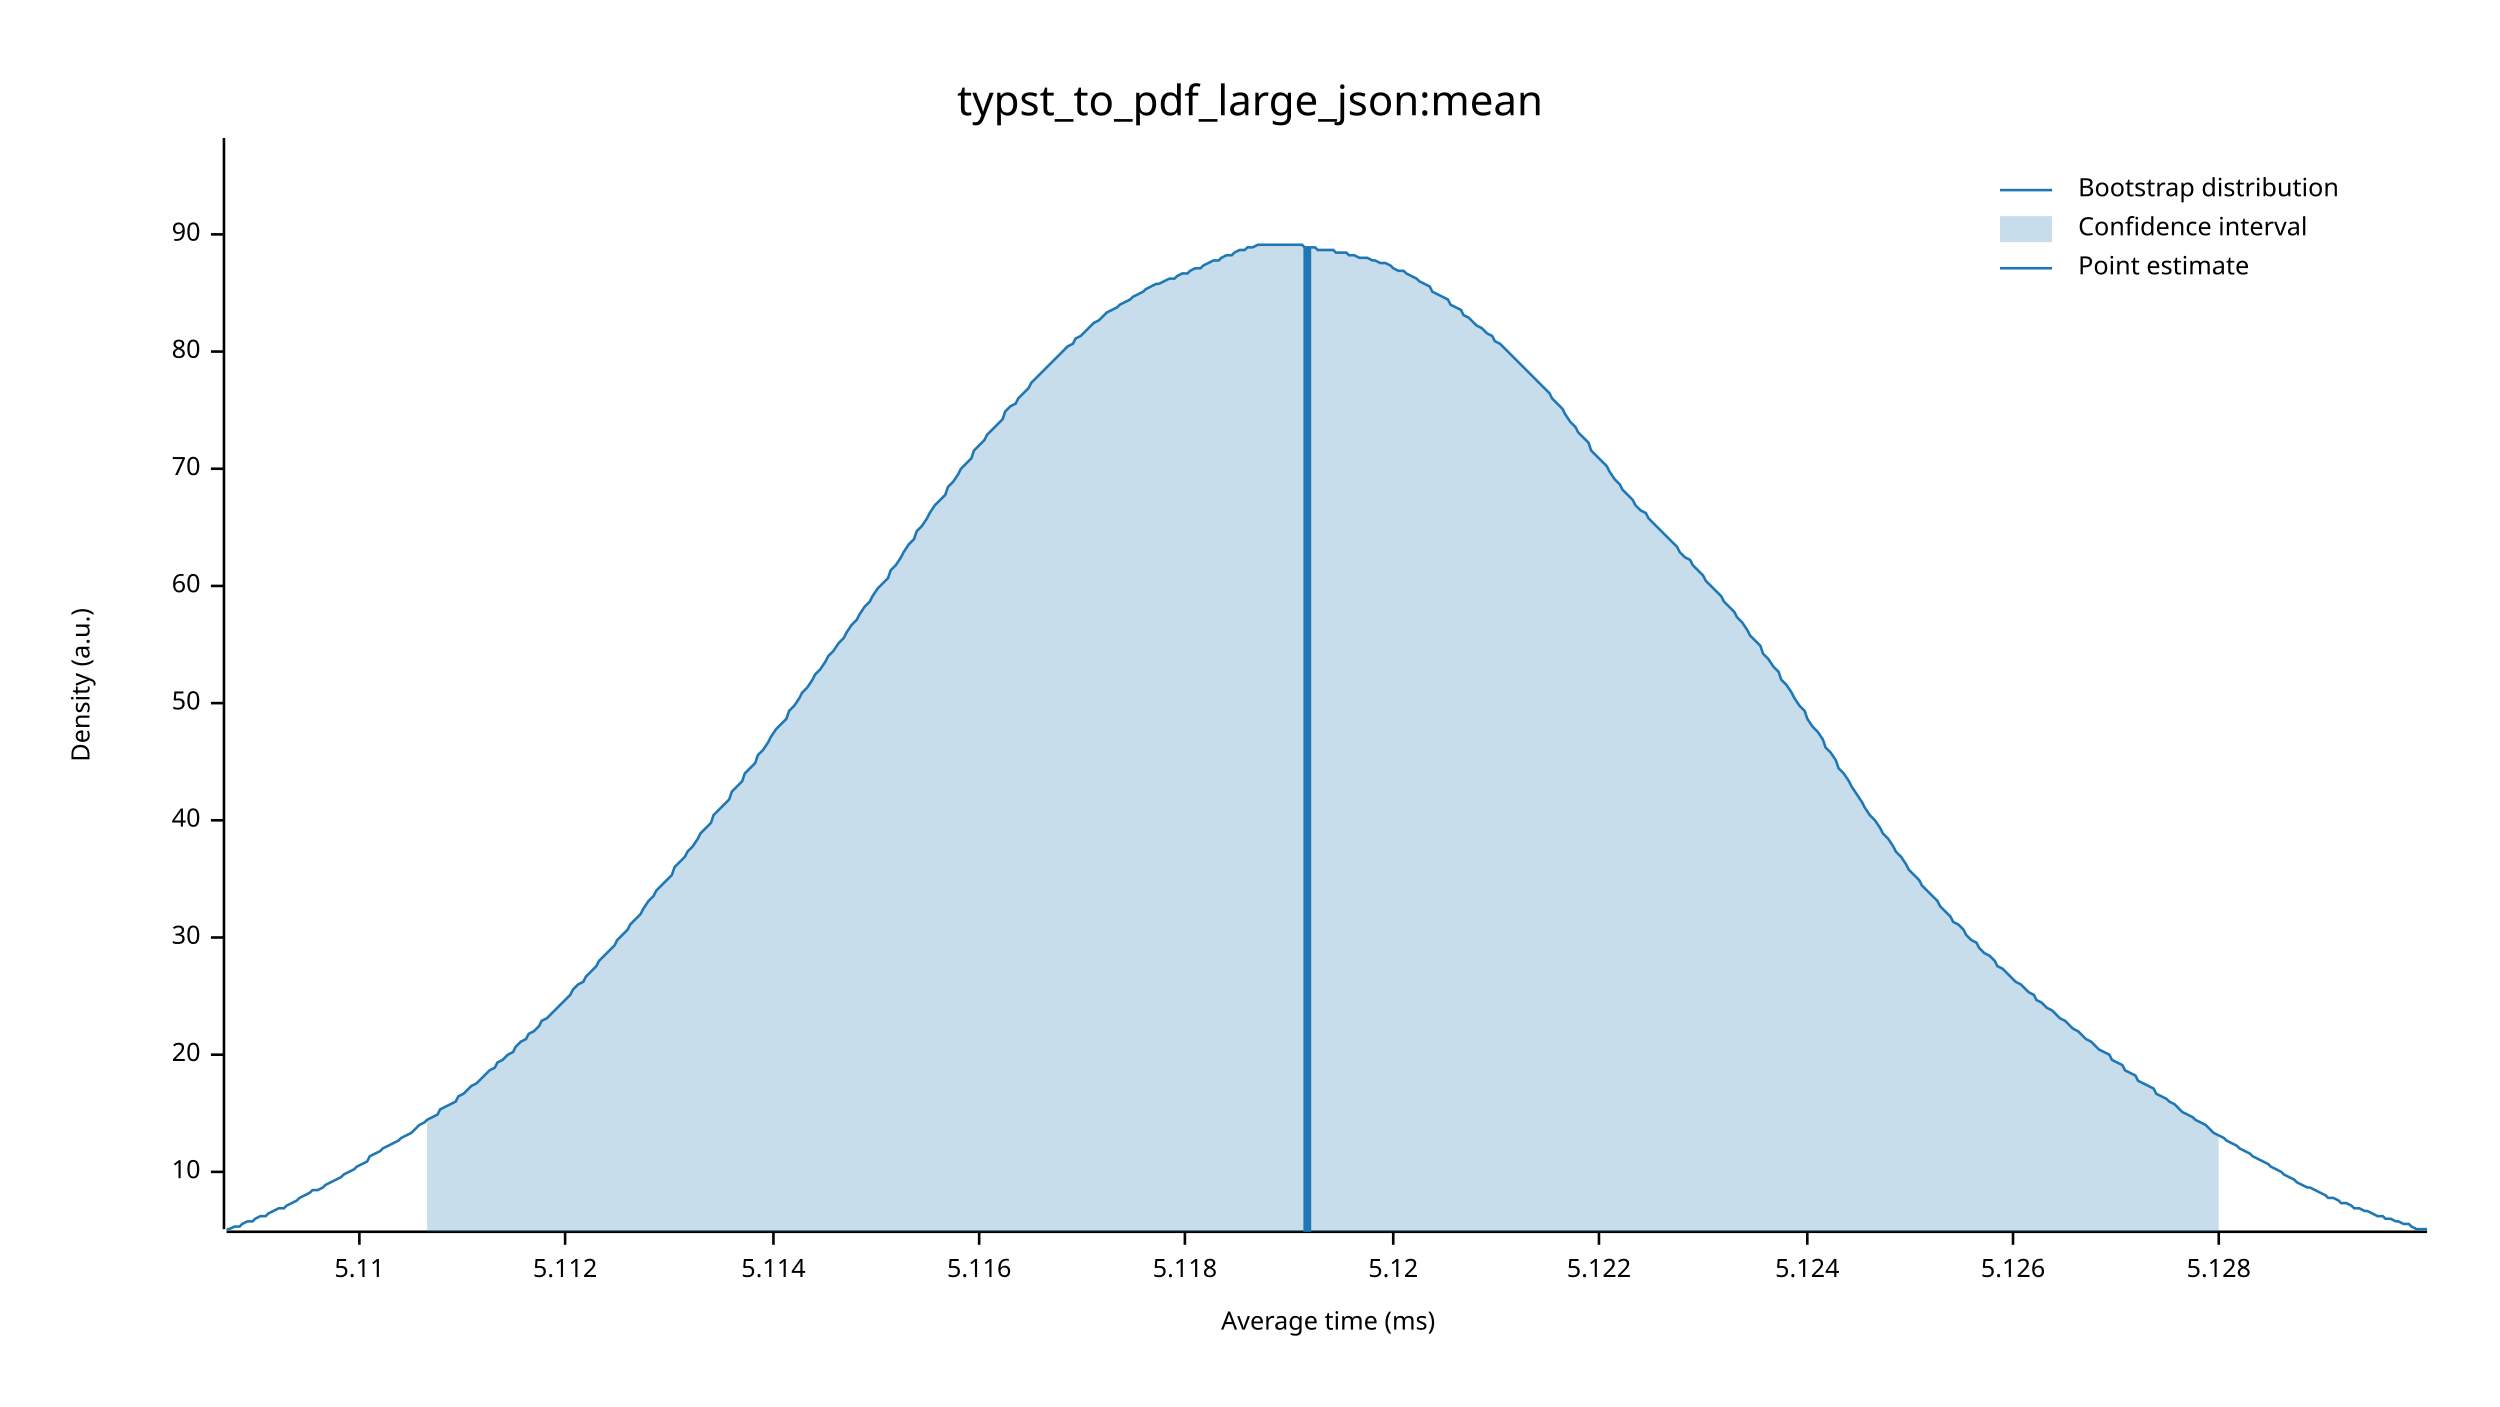
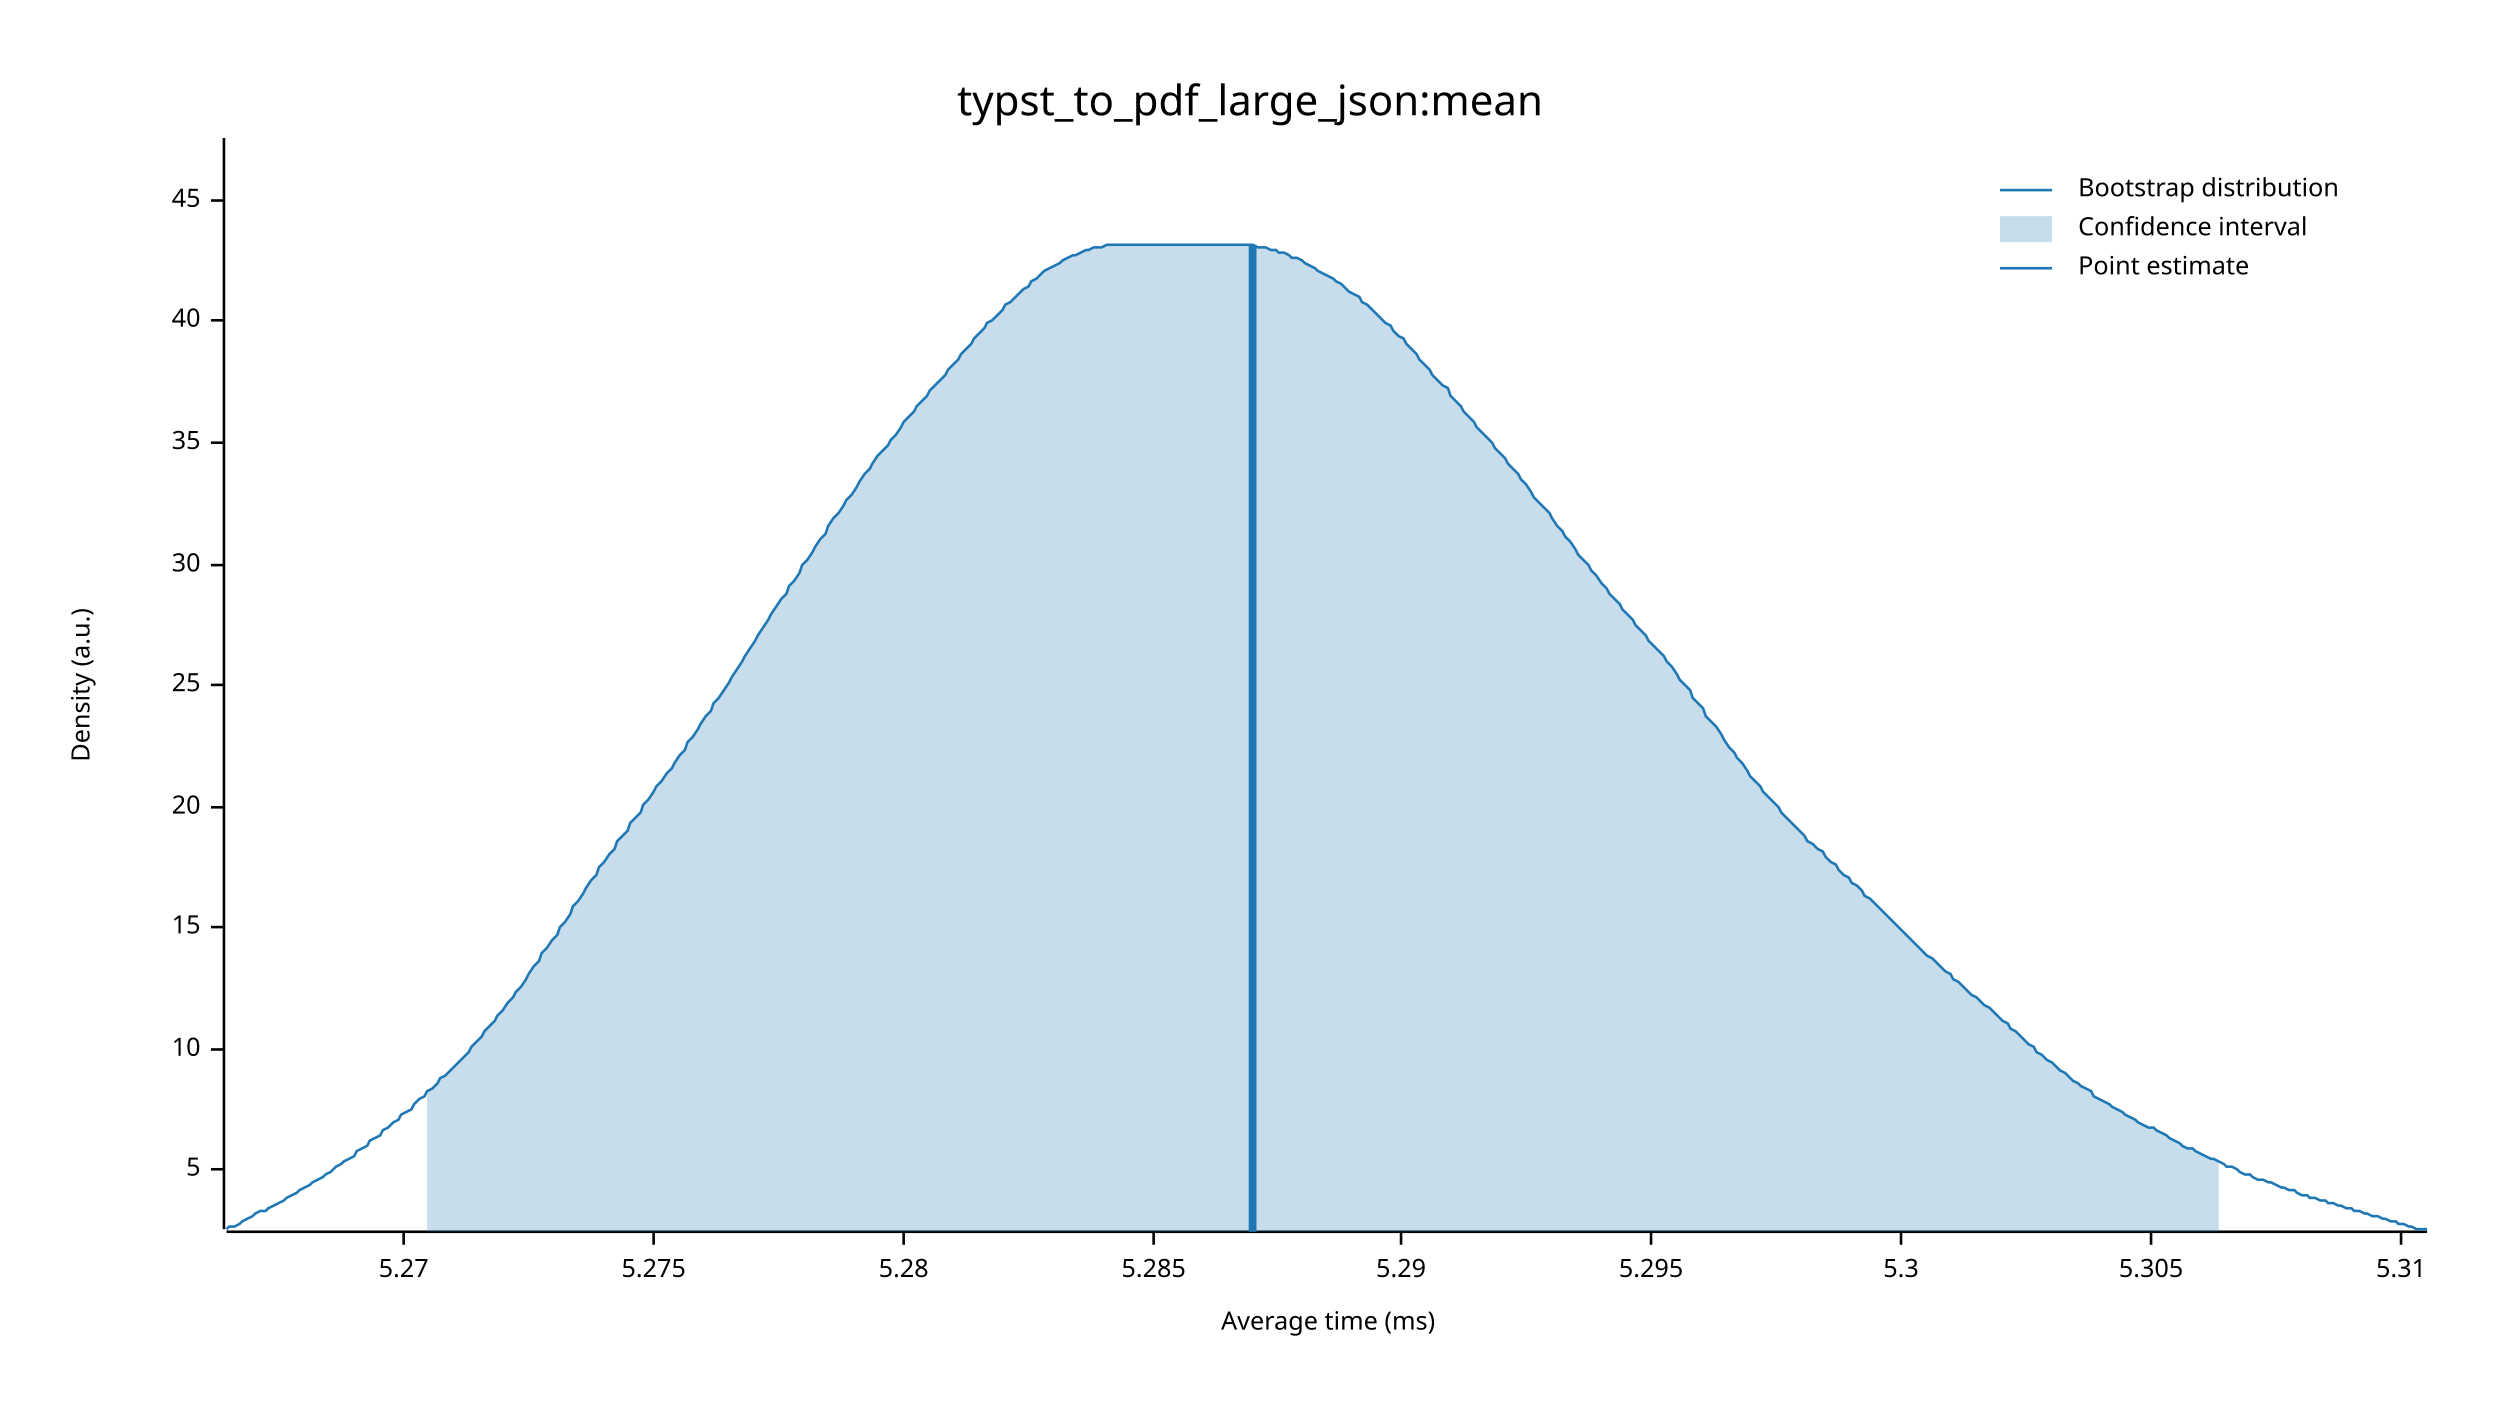
<svg xmlns="http://www.w3.org/2000/svg" width="960" height="540" viewBox="0 0 960 540">
  <text x="480" y="32" dy="0.76em" text-anchor="middle" font-family="sans-serif" font-size="16.129" opacity="1" fill="#000000">
typst_to_pdf_large_json:mean
</text>
  <text x="27" y="263" dy="0.76em" text-anchor="middle" font-family="sans-serif" font-size="9.677" opacity="1" fill="#000000" transform="rotate(270, 27, 263)">
Density (a.u.)
</text>
  <text x="510" y="513" dy="-0.5ex" text-anchor="middle" font-family="sans-serif" font-size="9.677" opacity="1" fill="#000000">
Average time (ms)
</text>
  <polyline fill="none" opacity="1" stroke="#000000" stroke-width="1" points="86,53 86,472 " />
-   <text x="77" y="450" dy="0.5ex" text-anchor="end" font-family="sans-serif" font-size="9.677" opacity="1" fill="#000000">
+   <text x="77" y="449" dy="0.5ex" text-anchor="end" font-family="sans-serif" font-size="9.677" opacity="1" fill="#000000">
+ 5
+ </text>
+   <polyline fill="none" opacity="1" stroke="#000000" stroke-width="1" points="81,449 86,449 " />
+   <text x="77" y="403" dy="0.5ex" text-anchor="end" font-family="sans-serif" font-size="9.677" opacity="1" fill="#000000">
10
</text>
-   <polyline fill="none" opacity="1" stroke="#000000" stroke-width="1" points="81,450 86,450 " />
-   <text x="77" y="405" dy="0.5ex" text-anchor="end" font-family="sans-serif" font-size="9.677" opacity="1" fill="#000000">
+   <polyline fill="none" opacity="1" stroke="#000000" stroke-width="1" points="81,403 86,403 " />
+   <text x="77" y="356" dy="0.5ex" text-anchor="end" font-family="sans-serif" font-size="9.677" opacity="1" fill="#000000">
+ 15
+ </text>
+   <polyline fill="none" opacity="1" stroke="#000000" stroke-width="1" points="81,356 86,356 " />
+   <text x="77" y="310" dy="0.5ex" text-anchor="end" font-family="sans-serif" font-size="9.677" opacity="1" fill="#000000">
20
</text>
-   <polyline fill="none" opacity="1" stroke="#000000" stroke-width="1" points="81,405 86,405 " />
-   <text x="77" y="360" dy="0.5ex" text-anchor="end" font-family="sans-serif" font-size="9.677" opacity="1" fill="#000000">
+   <polyline fill="none" opacity="1" stroke="#000000" stroke-width="1" points="81,310 86,310 " />
+   <text x="77" y="263" dy="0.5ex" text-anchor="end" font-family="sans-serif" font-size="9.677" opacity="1" fill="#000000">
+ 25
+ </text>
+   <polyline fill="none" opacity="1" stroke="#000000" stroke-width="1" points="81,263 86,263 " />
+   <text x="77" y="217" dy="0.5ex" text-anchor="end" font-family="sans-serif" font-size="9.677" opacity="1" fill="#000000">
30
</text>
-   <polyline fill="none" opacity="1" stroke="#000000" stroke-width="1" points="81,360 86,360 " />
-   <text x="77" y="315" dy="0.5ex" text-anchor="end" font-family="sans-serif" font-size="9.677" opacity="1" fill="#000000">
+   <polyline fill="none" opacity="1" stroke="#000000" stroke-width="1" points="81,217 86,217 " />
+   <text x="77" y="170" dy="0.5ex" text-anchor="end" font-family="sans-serif" font-size="9.677" opacity="1" fill="#000000">
+ 35
+ </text>
+   <polyline fill="none" opacity="1" stroke="#000000" stroke-width="1" points="81,170 86,170 " />
+   <text x="77" y="123" dy="0.5ex" text-anchor="end" font-family="sans-serif" font-size="9.677" opacity="1" fill="#000000">
40
</text>
-   <polyline fill="none" opacity="1" stroke="#000000" stroke-width="1" points="81,315 86,315 " />
-   <text x="77" y="270" dy="0.5ex" text-anchor="end" font-family="sans-serif" font-size="9.677" opacity="1" fill="#000000">
- 50
+   <polyline fill="none" opacity="1" stroke="#000000" stroke-width="1" points="81,123 86,123 " />
+   <text x="77" y="77" dy="0.5ex" text-anchor="end" font-family="sans-serif" font-size="9.677" opacity="1" fill="#000000">
+ 45
</text>
-   <polyline fill="none" opacity="1" stroke="#000000" stroke-width="1" points="81,270 86,270 " />
-   <text x="77" y="225" dy="0.5ex" text-anchor="end" font-family="sans-serif" font-size="9.677" opacity="1" fill="#000000">
- 60
+   <polyline fill="none" opacity="1" stroke="#000000" stroke-width="1" points="81,77 86,77 " />
+   <polyline fill="none" opacity="1" stroke="#000000" stroke-width="1" points="87,473 932,473 " />
+   <text x="155" y="483" dy="0.76em" text-anchor="middle" font-family="sans-serif" font-size="9.677" opacity="1" fill="#000000">
+ 5.27
</text>
-   <polyline fill="none" opacity="1" stroke="#000000" stroke-width="1" points="81,225 86,225 " />
-   <text x="77" y="180" dy="0.5ex" text-anchor="end" font-family="sans-serif" font-size="9.677" opacity="1" fill="#000000">
- 70
+   <polyline fill="none" opacity="1" stroke="#000000" stroke-width="1" points="155,473 155,478 " />
+   <text x="251" y="483" dy="0.76em" text-anchor="middle" font-family="sans-serif" font-size="9.677" opacity="1" fill="#000000">
+ 5.275
</text>
-   <polyline fill="none" opacity="1" stroke="#000000" stroke-width="1" points="81,180 86,180 " />
-   <text x="77" y="135" dy="0.5ex" text-anchor="end" font-family="sans-serif" font-size="9.677" opacity="1" fill="#000000">
- 80
+   <polyline fill="none" opacity="1" stroke="#000000" stroke-width="1" points="251,473 251,478 " />
+   <text x="347" y="483" dy="0.76em" text-anchor="middle" font-family="sans-serif" font-size="9.677" opacity="1" fill="#000000">
+ 5.28
</text>
-   <polyline fill="none" opacity="1" stroke="#000000" stroke-width="1" points="81,135 86,135 " />
-   <text x="77" y="90" dy="0.5ex" text-anchor="end" font-family="sans-serif" font-size="9.677" opacity="1" fill="#000000">
- 90
+   <polyline fill="none" opacity="1" stroke="#000000" stroke-width="1" points="347,473 347,478 " />
+   <text x="443" y="483" dy="0.76em" text-anchor="middle" font-family="sans-serif" font-size="9.677" opacity="1" fill="#000000">
+ 5.285
</text>
-   <polyline fill="none" opacity="1" stroke="#000000" stroke-width="1" points="81,90 86,90 " />
-   <polyline fill="none" opacity="1" stroke="#000000" stroke-width="1" points="87,473 932,473 " />
-   <text x="138" y="483" dy="0.76em" text-anchor="middle" font-family="sans-serif" font-size="9.677" opacity="1" fill="#000000">
- 5.11
+   <polyline fill="none" opacity="1" stroke="#000000" stroke-width="1" points="443,473 443,478 " />
+   <text x="538" y="483" dy="0.76em" text-anchor="middle" font-family="sans-serif" font-size="9.677" opacity="1" fill="#000000">
+ 5.29
</text>
-   <polyline fill="none" opacity="1" stroke="#000000" stroke-width="1" points="138,473 138,478 " />
-   <text x="217" y="483" dy="0.76em" text-anchor="middle" font-family="sans-serif" font-size="9.677" opacity="1" fill="#000000">
- 5.112
+   <polyline fill="none" opacity="1" stroke="#000000" stroke-width="1" points="538,473 538,478 " />
+   <text x="634" y="483" dy="0.76em" text-anchor="middle" font-family="sans-serif" font-size="9.677" opacity="1" fill="#000000">
+ 5.295
</text>
-   <polyline fill="none" opacity="1" stroke="#000000" stroke-width="1" points="217,473 217,478 " />
-   <text x="297" y="483" dy="0.76em" text-anchor="middle" font-family="sans-serif" font-size="9.677" opacity="1" fill="#000000">
- 5.114
+   <polyline fill="none" opacity="1" stroke="#000000" stroke-width="1" points="634,473 634,478 " />
+   <text x="730" y="483" dy="0.76em" text-anchor="middle" font-family="sans-serif" font-size="9.677" opacity="1" fill="#000000">
+ 5.3
</text>
-   <polyline fill="none" opacity="1" stroke="#000000" stroke-width="1" points="297,473 297,478 " />
-   <text x="376" y="483" dy="0.76em" text-anchor="middle" font-family="sans-serif" font-size="9.677" opacity="1" fill="#000000">
- 5.116
+   <polyline fill="none" opacity="1" stroke="#000000" stroke-width="1" points="730,473 730,478 " />
+   <text x="826" y="483" dy="0.76em" text-anchor="middle" font-family="sans-serif" font-size="9.677" opacity="1" fill="#000000">
+ 5.305
</text>
-   <polyline fill="none" opacity="1" stroke="#000000" stroke-width="1" points="376,473 376,478 " />
-   <text x="455" y="483" dy="0.76em" text-anchor="middle" font-family="sans-serif" font-size="9.677" opacity="1" fill="#000000">
- 5.118
+   <polyline fill="none" opacity="1" stroke="#000000" stroke-width="1" points="826,473 826,478 " />
+   <text x="922" y="483" dy="0.76em" text-anchor="middle" font-family="sans-serif" font-size="9.677" opacity="1" fill="#000000">
+ 5.31
</text>
-   <polyline fill="none" opacity="1" stroke="#000000" stroke-width="1" points="455,473 455,478 " />
-   <text x="535" y="483" dy="0.76em" text-anchor="middle" font-family="sans-serif" font-size="9.677" opacity="1" fill="#000000">
- 5.12
- </text>
-   <polyline fill="none" opacity="1" stroke="#000000" stroke-width="1" points="535,473 535,478 " />
-   <text x="614" y="483" dy="0.76em" text-anchor="middle" font-family="sans-serif" font-size="9.677" opacity="1" fill="#000000">
- 5.122
- </text>
-   <polyline fill="none" opacity="1" stroke="#000000" stroke-width="1" points="614,473 614,478 " />
-   <text x="694" y="483" dy="0.76em" text-anchor="middle" font-family="sans-serif" font-size="9.677" opacity="1" fill="#000000">
- 5.124
- </text>
-   <polyline fill="none" opacity="1" stroke="#000000" stroke-width="1" points="694,473 694,478 " />
-   <text x="773" y="483" dy="0.76em" text-anchor="middle" font-family="sans-serif" font-size="9.677" opacity="1" fill="#000000">
- 5.126
- </text>
-   <polyline fill="none" opacity="1" stroke="#000000" stroke-width="1" points="773,473 773,478 " />
-   <text x="852" y="483" dy="0.76em" text-anchor="middle" font-family="sans-serif" font-size="9.677" opacity="1" fill="#000000">
- 5.128
- </text>
-   <polyline fill="none" opacity="1" stroke="#000000" stroke-width="1" points="852,473 852,478 " />
-   <polyline fill="none" opacity="1" stroke="#1F78B4" stroke-width="1" points="87,472 88,472 90,471 92,471 93,470 95,469 97,469 98,468 100,467 102,467 103,466 105,465 107,464 109,464 110,463 112,462 114,461 115,460 117,459 119,458 120,457 122,457 124,456 125,455 127,454 129,453 131,452 132,451 134,450 136,449 137,448 139,447 141,446 142,444 144,443 146,442 147,441 149,440 151,439 153,438 154,437 156,436 158,435 159,434 161,432 163,431 164,430 166,429 168,428 169,426 171,425 173,424 175,423 176,421 178,420 180,418 181,417 183,416 185,414 186,413 188,411 190,410 191,408 193,407 195,405 197,404 198,402 200,400 202,399 203,397 205,396 207,394 208,392 210,391 212,389 214,387 215,386 217,384 219,382 220,380 222,378 224,377 225,375 227,373 229,371 230,369 232,367 234,365 236,363 237,361 239,359 241,357 242,355 244,353 246,351 247,349 249,346 251,344 252,342 254,340 256,338 258,336 259,333 261,331 263,329 264,327 266,325 268,322 269,320 271,318 273,316 274,313 276,311 278,309 280,307 281,304 283,302 285,300 286,297 288,295 290,293 291,290 293,288 295,285 296,283 298,280 300,278 302,276 303,273 305,271 307,268 308,266 310,264 312,261 313,259 315,257 317,254 318,252 320,250 322,247 324,245 325,243 327,240 329,238 330,236 332,233 334,231 335,229 337,226 339,224 341,222 342,219 344,217 346,214 347,212 349,209 351,207 352,204 354,202 356,199 357,197 359,194 361,192 363,190 364,187 366,185 368,182 369,180 371,178 373,176 374,173 376,171 378,169 379,167 381,165 383,163 385,161 386,158 388,156 390,155 391,153 393,151 395,149 396,147 398,145 400,143 401,142 403,140 405,138 407,136 408,135 410,133 412,132 413,130 415,129 417,127 418,126 420,124 422,123 423,122 425,120 427,119 429,118 430,117 432,116 434,115 435,114 437,113 439,112 440,111 442,110 444,109 445,109 447,108 449,107 451,107 452,106 454,105 456,105 457,104 459,103 461,103 462,102 464,101 466,100 468,100 469,99 471,98 473,98 474,97 476,96 478,96 479,95 481,95 483,94 484,94 486,94 488,94 490,94 491,94 493,94 495,94 496,94 498,94 500,94 501,95 503,95 505,95 506,96 508,96 510,96 512,96 513,97 515,97 517,97 518,98 520,98 522,99 523,99 525,99 527,100 528,100 530,101 532,101 534,102 535,103 537,104 539,104 540,105 542,106 544,107 545,108 547,109 549,110 550,112 552,113 554,114 556,115 557,117 559,118 561,119 562,121 564,122 566,124 567,125 569,126 571,128 573,129 574,131 576,132 578,134 579,135 581,137 583,139 584,140 586,142 588,144 589,145 591,147 593,149 595,151 596,153 598,155 600,157 601,159 603,162 605,164 606,166 608,168 610,170 611,173 613,175 615,177 617,179 618,181 620,184 622,186 623,188 625,190 627,192 628,194 630,196 632,197 633,199 635,201 637,203 639,205 640,206 642,208 644,210 645,212 647,214 649,215 650,217 652,219 654,221 655,223 657,225 659,227 661,229 662,231 664,233 666,235 667,237 669,239 671,242 672,244 674,246 676,248 677,251 679,253 681,256 683,258 684,261 686,263 688,266 689,268 691,271 693,273 694,276 696,279 698,281 700,284 701,287 703,289 705,292 706,295 708,297 710,300 711,302 713,305 715,308 716,310 718,313 720,315 722,318 723,320 725,322 727,325 728,327 730,329 732,332 733,334 735,336 737,338 738,340 740,342 742,344 744,346 745,348 747,350 749,352 750,354 752,355 754,357 755,359 757,361 759,362 760,364 762,366 764,367 766,369 767,371 769,372 771,374 772,375 774,377 776,378 777,379 779,381 781,382 782,384 784,385 786,387 788,388 789,389 791,391 793,392 794,393 796,395 798,396 799,397 801,399 803,400 804,401 806,403 808,404 810,405 811,407 813,408 815,409 816,411 818,412 820,413 821,415 823,416 825,417 827,418 828,420 830,421 832,422 833,423 835,424 837,426 838,427 840,428 842,429 843,430 845,431 847,432 849,434 850,435 852,436 854,437 855,438 857,439 859,440 860,441 862,442 864,443 865,444 867,445 869,446 871,447 872,448 874,449 876,450 877,451 879,452 881,453 882,454 884,455 886,456 887,456 889,457 891,458 893,459 894,460 896,460 898,461 899,462 901,462 903,463 904,464 906,464 908,465 909,465 911,466 913,467 915,467 916,468 918,468 920,469 921,469 923,470 925,470 926,471 928,472 930,472 932,472 " />
-   <polygon opacity="0.25" fill="#1F78B4" points="164,430 166,429 168,428 169,426 171,425 173,424 175,423 176,421 178,420 180,418 181,417 183,416 185,414 186,413 188,411 190,410 191,408 193,407 195,405 197,404 198,402 200,400 202,399 203,397 205,396 207,394 208,392 210,391 212,389 214,387 215,386 217,384 219,382 220,380 222,378 224,377 225,375 227,373 229,371 230,369 232,367 234,365 236,363 237,361 239,359 241,357 242,355 244,353 246,351 247,349 249,346 251,344 252,342 254,340 256,338 258,336 259,333 261,331 263,329 264,327 266,325 268,322 269,320 271,318 273,316 274,313 276,311 278,309 280,307 281,304 283,302 285,300 286,297 288,295 290,293 291,290 293,288 295,285 296,283 298,280 300,278 302,276 303,273 305,271 307,268 308,266 310,264 312,261 313,259 315,257 317,254 318,252 320,250 322,247 324,245 325,243 327,240 329,238 330,236 332,233 334,231 335,229 337,226 339,224 341,222 342,219 344,217 346,214 347,212 349,209 351,207 352,204 354,202 356,199 357,197 359,194 361,192 363,190 364,187 366,185 368,182 369,180 371,178 373,176 374,173 376,171 378,169 379,167 381,165 383,163 385,161 386,158 388,156 390,155 391,153 393,151 395,149 396,147 398,145 400,143 401,142 403,140 405,138 407,136 408,135 410,133 412,132 413,130 415,129 417,127 418,126 420,124 422,123 423,122 425,120 427,119 429,118 430,117 432,116 434,115 435,114 437,113 439,112 440,111 442,110 444,109 445,109 447,108 449,107 451,107 452,106 454,105 456,105 457,104 459,103 461,103 462,102 464,101 466,100 468,100 469,99 471,98 473,98 474,97 476,96 478,96 479,95 481,95 483,94 484,94 486,94 488,94 490,94 491,94 493,94 495,94 496,94 498,94 500,94 501,95 503,95 505,95 506,96 508,96 510,96 512,96 513,97 515,97 517,97 518,98 520,98 522,99 523,99 525,99 527,100 528,100 530,101 532,101 534,102 535,103 537,104 539,104 540,105 542,106 544,107 545,108 547,109 549,110 550,112 552,113 554,114 556,115 557,117 559,118 561,119 562,121 564,122 566,124 567,125 569,126 571,128 573,129 574,131 576,132 578,134 579,135 581,137 583,139 584,140 586,142 588,144 589,145 591,147 593,149 595,151 596,153 598,155 600,157 601,159 603,162 605,164 606,166 608,168 610,170 611,173 613,175 615,177 617,179 618,181 620,184 622,186 623,188 625,190 627,192 628,194 630,196 632,197 633,199 635,201 637,203 639,205 640,206 642,208 644,210 645,212 647,214 649,215 650,217 652,219 654,221 655,223 657,225 659,227 661,229 662,231 664,233 666,235 667,237 669,239 671,242 672,244 674,246 676,248 677,251 679,253 681,256 683,258 684,261 686,263 688,266 689,268 691,271 693,273 694,276 696,279 698,281 700,284 701,287 703,289 705,292 706,295 708,297 710,300 711,302 713,305 715,308 716,310 718,313 720,315 722,318 723,320 725,322 727,325 728,327 730,329 732,332 733,334 735,336 737,338 738,340 740,342 742,344 744,346 745,348 747,350 749,352 750,354 752,355 754,357 755,359 757,361 759,362 760,364 762,366 764,367 766,369 767,371 769,372 771,374 772,375 774,377 776,378 777,379 779,381 781,382 782,384 784,385 786,387 788,388 789,389 791,391 793,392 794,393 796,395 798,396 799,397 801,399 803,400 804,401 806,403 808,404 810,405 811,407 813,408 815,409 816,411 818,412 820,413 821,415 823,416 825,417 827,418 828,420 830,421 832,422 833,423 835,424 837,426 838,427 840,428 842,429 843,430 845,431 847,432 849,434 850,435 852,436 852,473 164,473 " />
-   <polyline fill="none" opacity="1" stroke="#1F78B4" stroke-width="3" points="502,473 502,95 " />
+   <polyline fill="none" opacity="1" stroke="#000000" stroke-width="1" points="922,473 922,478 " />
+   <polyline fill="none" opacity="1" stroke="#1F78B4" stroke-width="1" points="87,472 88,471 90,471 92,470 93,469 95,468 97,467 98,466 100,465 102,465 103,464 105,463 107,462 109,461 110,460 112,459 114,458 115,457 117,456 119,455 120,454 122,453 124,452 125,451 127,450 129,448 131,447 132,446 134,445 136,444 137,442 139,441 141,440 142,438 144,437 146,436 147,434 149,433 151,431 153,430 154,428 156,427 158,426 159,424 161,422 163,421 164,419 166,418 168,416 169,414 171,413 173,411 175,409 176,408 178,406 180,404 181,402 183,400 185,398 186,396 188,394 190,392 191,390 193,388 195,385 197,383 198,381 200,379 202,376 203,374 205,371 207,369 208,366 210,364 212,361 214,359 215,356 217,354 219,351 220,348 222,346 224,343 225,341 227,338 229,336 230,333 232,331 234,328 236,326 237,323 239,321 241,319 242,316 244,314 246,312 247,309 249,307 251,304 252,302 254,300 256,297 258,295 259,293 261,290 263,288 264,285 266,283 268,280 269,278 271,275 273,273 274,270 276,268 278,265 280,262 281,260 283,257 285,254 286,252 288,249 290,246 291,244 293,241 295,238 296,236 298,233 300,230 302,228 303,225 305,223 307,220 308,217 310,215 312,212 313,210 315,207 317,205 318,202 320,199 322,197 324,194 325,192 327,190 329,187 330,185 332,182 334,180 335,178 337,175 339,173 341,171 342,169 344,167 346,164 347,162 349,160 351,158 352,156 354,154 356,152 357,150 359,148 361,146 363,144 364,142 366,140 368,138 369,136 371,134 373,132 374,130 376,128 378,126 379,124 381,123 383,121 385,119 386,117 388,116 390,114 391,113 393,111 395,110 396,108 398,107 400,105 401,104 403,103 405,102 407,101 408,100 410,99 412,98 413,98 415,97 417,96 418,96 420,95 422,95 423,95 425,94 427,94 429,94 430,94 432,94 434,94 435,94 437,94 439,94 440,94 442,94 444,94 445,94 447,94 449,94 451,94 452,94 454,94 456,94 457,94 459,94 461,94 462,94 464,94 466,94 468,94 469,94 471,94 473,94 474,94 476,94 478,94 479,94 481,94 483,95 484,95 486,95 488,96 490,96 491,97 493,97 495,98 496,99 498,99 500,100 501,101 503,102 505,103 506,104 508,105 510,106 512,107 513,108 515,109 517,111 518,112 520,113 522,114 523,116 525,117 527,119 528,120 530,122 532,124 534,125 535,127 537,129 539,130 540,132 542,134 544,136 545,138 547,140 549,142 550,144 552,146 554,148 556,149 557,152 559,154 561,156 562,158 564,160 566,162 567,164 569,166 571,168 573,170 574,172 576,174 578,176 579,178 581,180 583,182 584,184 586,186 588,189 589,191 591,193 593,195 595,197 596,199 598,202 600,204 601,206 603,208 605,211 606,213 608,215 610,217 611,219 613,221 615,224 617,226 618,228 620,230 622,232 623,234 625,236 627,238 628,240 630,242 632,244 633,246 635,248 637,250 639,252 640,254 642,256 644,259 645,261 647,263 649,265 650,268 652,270 654,272 655,275 657,277 659,279 661,282 662,284 664,287 666,289 667,291 669,293 671,296 672,298 674,300 676,302 677,304 679,306 681,308 683,310 684,312 686,314 688,316 689,317 691,319 693,321 694,323 696,324 698,326 700,327 701,329 703,331 705,332 706,334 708,336 710,337 711,339 713,340 715,342 716,344 718,345 720,347 722,349 723,350 725,352 727,354 728,355 730,357 732,359 733,360 735,362 737,364 738,365 740,367 742,368 744,370 745,371 747,373 749,374 750,376 752,377 754,379 755,380 757,382 759,383 760,384 762,386 764,387 766,389 767,390 769,392 771,393 772,395 774,396 776,398 777,399 779,401 781,402 782,404 784,405 786,407 788,408 789,409 791,411 793,412 794,413 796,415 798,416 799,417 801,418 803,419 804,421 806,422 808,423 810,424 811,425 813,426 815,427 816,428 818,429 820,430 821,431 823,432 825,433 827,433 828,434 830,435 832,436 833,437 835,438 837,439 838,440 840,441 842,441 843,442 845,443 847,444 849,445 850,445 852,446 854,447 855,448 857,448 859,449 860,450 862,451 864,451 865,452 867,453 869,453 871,454 872,454 874,455 876,456 877,456 879,457 881,457 882,458 884,459 886,459 887,460 889,460 891,461 893,461 894,462 896,462 898,463 899,463 901,464 903,464 904,465 906,465 908,466 909,466 911,467 913,467 915,468 916,468 918,469 920,469 921,470 923,470 925,471 926,471 928,472 930,472 932,472 " />
+   <polygon opacity="0.25" fill="#1F78B4" points="164,419 166,418 168,416 169,414 171,413 173,411 175,409 176,408 178,406 180,404 181,402 183,400 185,398 186,396 188,394 190,392 191,390 193,388 195,385 197,383 198,381 200,379 202,376 203,374 205,371 207,369 208,366 210,364 212,361 214,359 215,356 217,354 219,351 220,348 222,346 224,343 225,341 227,338 229,336 230,333 232,331 234,328 236,326 237,323 239,321 241,319 242,316 244,314 246,312 247,309 249,307 251,304 252,302 254,300 256,297 258,295 259,293 261,290 263,288 264,285 266,283 268,280 269,278 271,275 273,273 274,270 276,268 278,265 280,262 281,260 283,257 285,254 286,252 288,249 290,246 291,244 293,241 295,238 296,236 298,233 300,230 302,228 303,225 305,223 307,220 308,217 310,215 312,212 313,210 315,207 317,205 318,202 320,199 322,197 324,194 325,192 327,190 329,187 330,185 332,182 334,180 335,178 337,175 339,173 341,171 342,169 344,167 346,164 347,162 349,160 351,158 352,156 354,154 356,152 357,150 359,148 361,146 363,144 364,142 366,140 368,138 369,136 371,134 373,132 374,130 376,128 378,126 379,124 381,123 383,121 385,119 386,117 388,116 390,114 391,113 393,111 395,110 396,108 398,107 400,105 401,104 403,103 405,102 407,101 408,100 410,99 412,98 413,98 415,97 417,96 418,96 420,95 422,95 423,95 425,94 427,94 429,94 430,94 432,94 434,94 435,94 437,94 439,94 440,94 442,94 444,94 445,94 447,94 449,94 451,94 452,94 454,94 456,94 457,94 459,94 461,94 462,94 464,94 466,94 468,94 469,94 471,94 473,94 474,94 476,94 478,94 479,94 481,94 483,95 484,95 486,95 488,96 490,96 491,97 493,97 495,98 496,99 498,99 500,100 501,101 503,102 505,103 506,104 508,105 510,106 512,107 513,108 515,109 517,111 518,112 520,113 522,114 523,116 525,117 527,119 528,120 530,122 532,124 534,125 535,127 537,129 539,130 540,132 542,134 544,136 545,138 547,140 549,142 550,144 552,146 554,148 556,149 557,152 559,154 561,156 562,158 564,160 566,162 567,164 569,166 571,168 573,170 574,172 576,174 578,176 579,178 581,180 583,182 584,184 586,186 588,189 589,191 591,193 593,195 595,197 596,199 598,202 600,204 601,206 603,208 605,211 606,213 608,215 610,217 611,219 613,221 615,224 617,226 618,228 620,230 622,232 623,234 625,236 627,238 628,240 630,242 632,244 633,246 635,248 637,250 639,252 640,254 642,256 644,259 645,261 647,263 649,265 650,268 652,270 654,272 655,275 657,277 659,279 661,282 662,284 664,287 666,289 667,291 669,293 671,296 672,298 674,300 676,302 677,304 679,306 681,308 683,310 684,312 686,314 688,316 689,317 691,319 693,321 694,323 696,324 698,326 700,327 701,329 703,331 705,332 706,334 708,336 710,337 711,339 713,340 715,342 716,344 718,345 720,347 722,349 723,350 725,352 727,354 728,355 730,357 732,359 733,360 735,362 737,364 738,365 740,367 742,368 744,370 745,371 747,373 749,374 750,376 752,377 754,379 755,380 757,382 759,383 760,384 762,386 764,387 766,389 767,390 769,392 771,393 772,395 774,396 776,398 777,399 779,401 781,402 782,404 784,405 786,407 788,408 789,409 791,411 793,412 794,413 796,415 798,416 799,417 801,418 803,419 804,421 806,422 808,423 810,424 811,425 813,426 815,427 816,428 818,429 820,430 821,431 823,432 825,433 827,433 828,434 830,435 832,436 833,437 835,438 837,439 838,440 840,441 842,441 843,442 845,443 847,444 849,445 850,445 852,446 852,473 164,473 " />
+   <polyline fill="none" opacity="1" stroke="#1F78B4" stroke-width="3" points="481,473 481,94 " />
  <text x="798" y="68" dy="0.76em" text-anchor="start" font-family="sans-serif" font-size="9.677" opacity="1" fill="#000000">
Bootstrap distribution
</text>
  <text x="798" y="83" dy="0.76em" text-anchor="start" font-family="sans-serif" font-size="9.677" opacity="1" fill="#000000">
Confidence interval
</text>
  <text x="798" y="98" dy="0.76em" text-anchor="start" font-family="sans-serif" font-size="9.677" opacity="1" fill="#000000">
Point estimate
</text>
  <polyline fill="none" opacity="1" stroke="#1F78B4" stroke-width="1" points="768,73 788,73 " />
  <rect x="768" y="83" width="20" height="10" opacity="0.25" fill="#1F78B4" stroke="none" />
  <polyline fill="none" opacity="1" stroke="#1F78B4" stroke-width="1" points="768,103 788,103 " />
</svg>
